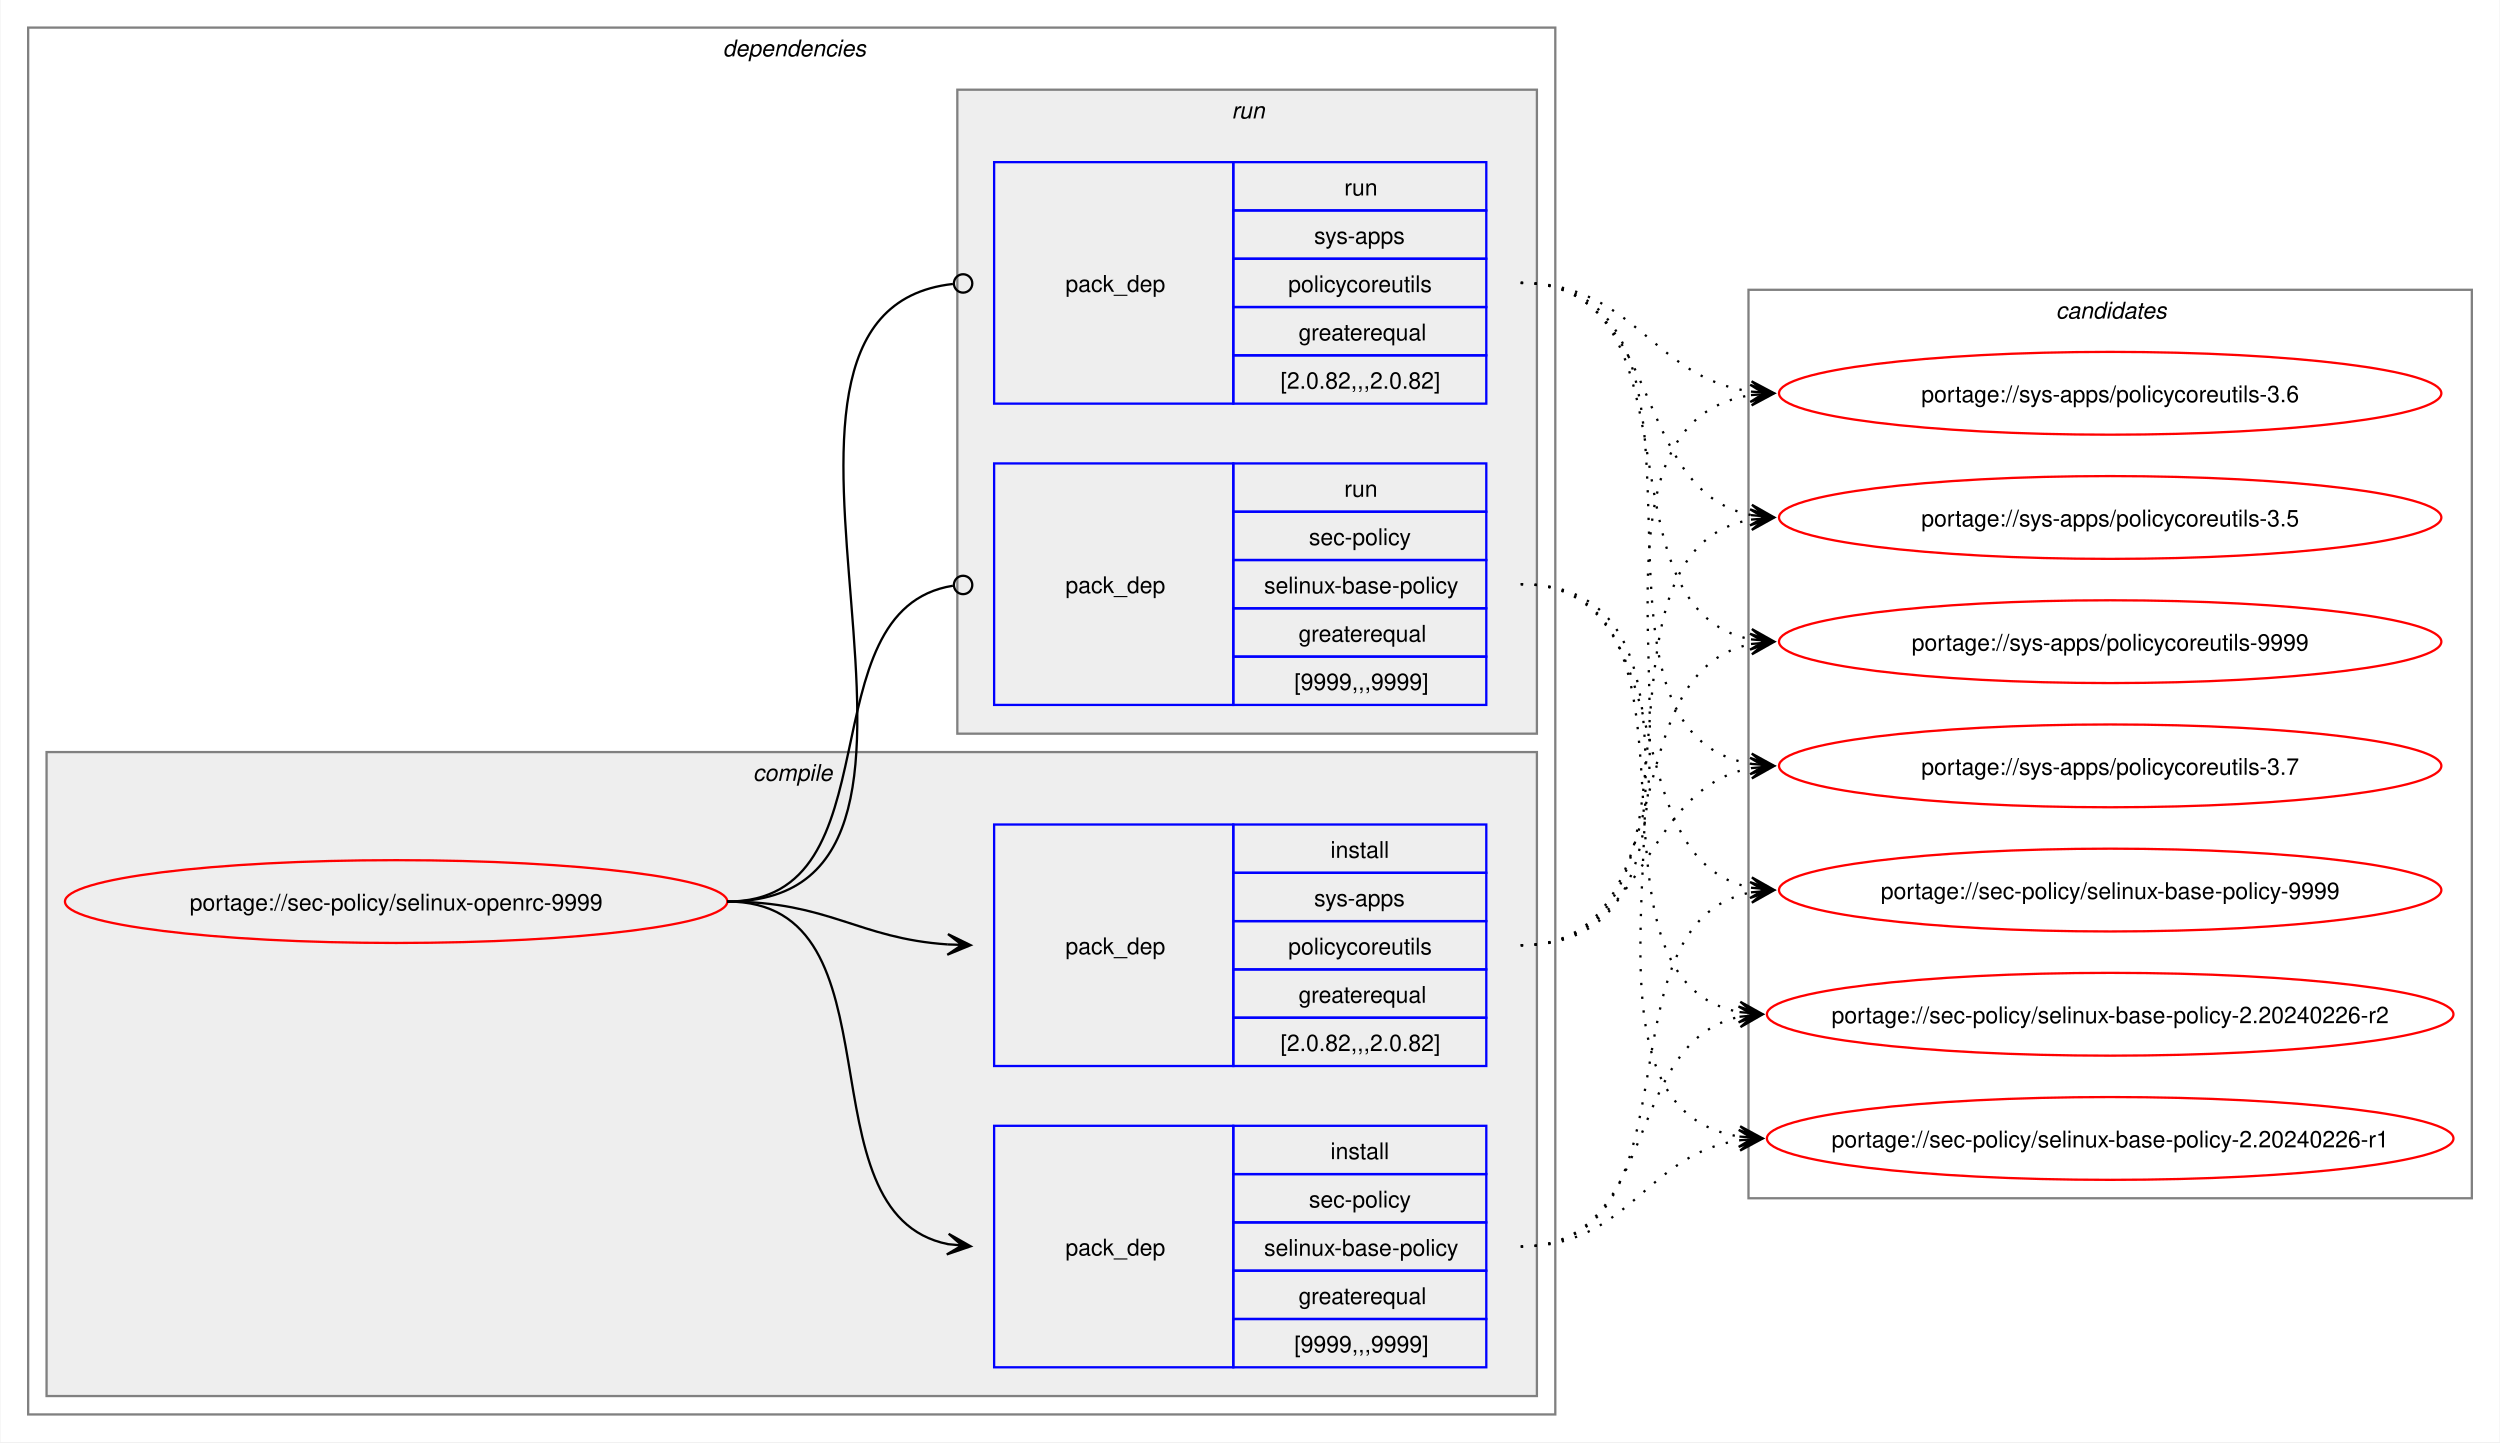
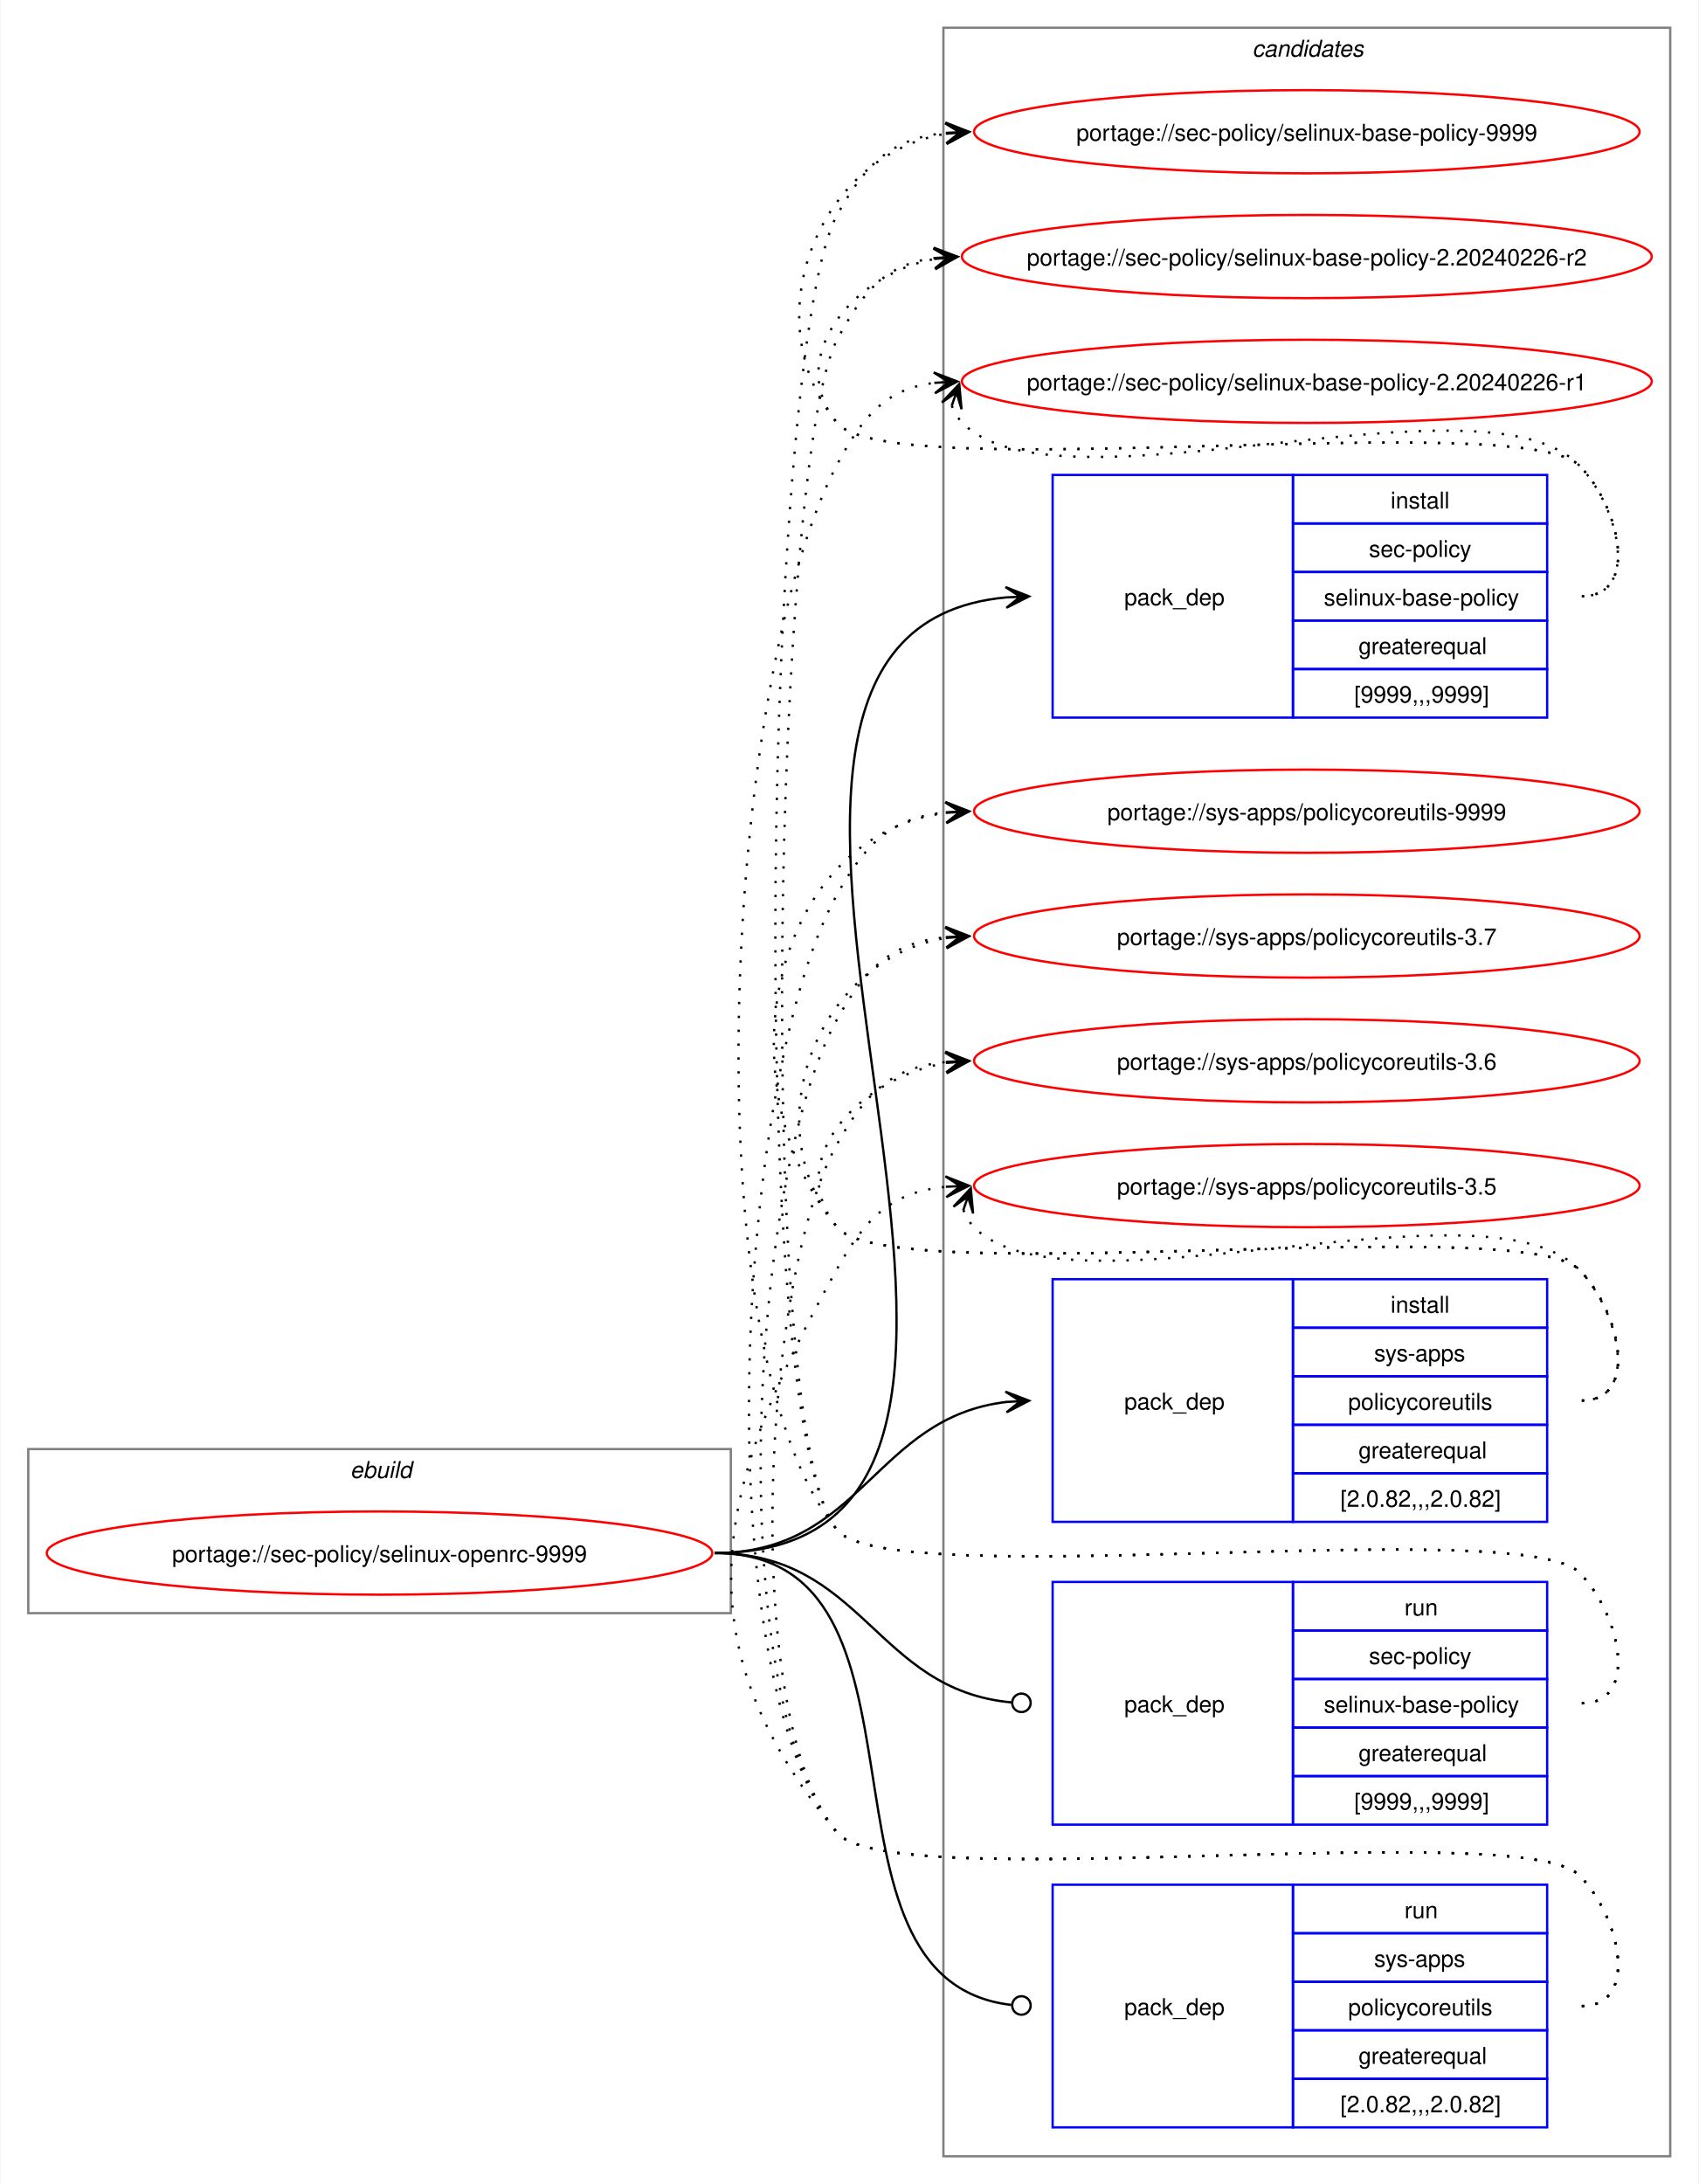
- <svg xmlns="http://www.w3.org/2000/svg" xmlns:xlink="http://www.w3.org/1999/xlink" width="1087pt" height="627pt" viewBox="0.00 0.00 1086.51 627.00">
-   <g id="graph0" class="graph" transform="scale(1 1) rotate(0) translate(4 623)">
-     <polygon fill="white" stroke="none" points="-4,4 -4,-623 1082.51,-623 1082.51,4 -4,4" />
-     <g id="clust2" class="cluster">
-       <polygon fill="none" stroke="gray" points="8,-8 8,-611 672,-611 672,-8 8,-8" />
-       <text text-anchor="start" x="310" y="-598.5" font-family="Helvetica,sans-Serif" font-style="italic" font-size="10.00">dependencies</text>
-     </g>
-     <g id="clust3" class="cluster">
-       <polygon fill="#eeeeee" stroke="gray" points="16,-16 16,-296 664,-296 664,-16 16,-16" />
-       <text text-anchor="start" x="323.12" y="-283.5" font-family="Helvetica,sans-Serif" font-style="italic" font-size="10.00">compile</text>
-     </g>
-     <g id="clust7" class="cluster">
-       <polygon fill="#eeeeee" stroke="gray" points="412,-304 412,-584 664,-584 664,-304 412,-304" />
-       <text text-anchor="start" x="531.25" y="-571.5" font-family="Helvetica,sans-Serif" font-style="italic" font-size="10.00">run</text>
+ <svg xmlns="http://www.w3.org/2000/svg" xmlns:xlink="http://www.w3.org/1999/xlink" width="735pt" height="945pt" viewBox="0.00 0.00 734.51 945.00">
+   <g id="graph0" class="graph" transform="scale(1 1) rotate(0) translate(4 941)">
+     <polygon fill="white" stroke="none" points="-4,4 -4,-941 730.51,-941 730.51,4 -4,4" />
+     <g id="clust1" class="cluster">
+       <polygon fill="none" stroke="gray" points="8,-243 8,-314 312,-314 312,-243 8,-243" />
+       <text text-anchor="start" x="147.25" y="-301.5" font-family="Helvetica,sans-Serif" font-style="italic" font-size="10.00">ebuild</text>
    </g>
    <g id="clust10" class="cluster">
-       <polygon fill="none" stroke="gray" points="756,-102 756,-497 1070.51,-497 1070.51,-102 756,-102" />
-       <text text-anchor="start" x="889.63" y="-484.5" font-family="Helvetica,sans-Serif" font-style="italic" font-size="10.00">candidates</text>
+       <polygon fill="none" stroke="gray" points="404,-8 404,-929 718.51,-929 718.51,-8 404,-8" />
+       <text text-anchor="start" x="537.63" y="-916.5" font-family="Helvetica,sans-Serif" font-style="italic" font-size="10.00">candidates</text>
    </g>
    <g id="node1" class="node">
      <g id="a_node1">
        <a xlink:href="../sec-policy/selinux-openrc-9999.svg" xlink:title="portage://sec-policy/selinux-openrc-9999">
-           <ellipse fill="none" stroke="red" cx="168" cy="-231" rx="144" ry="18" />
-           <text text-anchor="middle" x="168" y="-227.12" font-family="Helvetica,sans-Serif" font-size="10.00">portage://sec-policy/selinux-openrc-9999</text>
+           <ellipse fill="none" stroke="red" cx="160" cy="-269" rx="144" ry="18" />
+           <text text-anchor="middle" x="160" y="-265.12" font-family="Helvetica,sans-Serif" font-size="10.00">portage://sec-policy/selinux-openrc-9999</text>
        </a>
      </g>
    </g>
    <g id="node2" class="node">
-       <polygon fill="none" stroke="blue" points="428,-28.5 428,-133.5 532,-133.5 532,-28.5 428,-28.5" />
-       <text text-anchor="start" x="459" y="-77.12" font-family="Helvetica,sans-Serif" font-size="10.00">pack_dep</text>
-       <polygon fill="none" stroke="blue" points="532,-112.5 532,-133.5 642,-133.5 642,-112.5 532,-112.5" />
-       <text text-anchor="start" x="574.25" y="-119" font-family="Helvetica,sans-Serif" font-size="10.00">install</text>
-       <polygon fill="none" stroke="blue" points="532,-91.5 532,-112.5 642,-112.5 642,-91.5 532,-91.5" />
-       <text text-anchor="start" x="564.87" y="-98" font-family="Helvetica,sans-Serif" font-size="10.00">sec-policy</text>
-       <polygon fill="none" stroke="blue" points="532,-70.5 532,-91.5 642,-91.5 642,-70.5 532,-70.5" />
-       <text text-anchor="start" x="545.37" y="-77" font-family="Helvetica,sans-Serif" font-size="10.00">selinux-base-policy</text>
-       <polygon fill="none" stroke="blue" points="532,-49.5 532,-70.5 642,-70.5 642,-49.5 532,-49.5" />
-       <text text-anchor="start" x="560.37" y="-56" font-family="Helvetica,sans-Serif" font-size="10.00">greaterequal</text>
-       <polygon fill="none" stroke="blue" points="532,-28.5 532,-49.5 642,-49.5 642,-28.5 532,-28.5" />
-       <text text-anchor="start" x="558.5" y="-35" font-family="Helvetica,sans-Serif" font-size="10.00">[9999,,,9999]</text>
+       <polygon fill="none" stroke="blue" points="451.26,-630.5 451.26,-735.5 555.26,-735.5 555.26,-630.5 451.26,-630.5" />
+       <text text-anchor="start" x="482.26" y="-679.12" font-family="Helvetica,sans-Serif" font-size="10.00">pack_dep</text>
+       <polygon fill="none" stroke="blue" points="555.26,-714.5 555.26,-735.5 665.26,-735.5 665.26,-714.5 555.26,-714.5" />
+       <text text-anchor="start" x="597.51" y="-721" font-family="Helvetica,sans-Serif" font-size="10.00">install</text>
+       <polygon fill="none" stroke="blue" points="555.26,-693.5 555.26,-714.5 665.26,-714.5 665.26,-693.5 555.26,-693.5" />
+       <text text-anchor="start" x="588.13" y="-700" font-family="Helvetica,sans-Serif" font-size="10.00">sec-policy</text>
+       <polygon fill="none" stroke="blue" points="555.26,-672.5 555.26,-693.5 665.26,-693.5 665.26,-672.5 555.26,-672.5" />
+       <text text-anchor="start" x="568.63" y="-679" font-family="Helvetica,sans-Serif" font-size="10.00">selinux-base-policy</text>
+       <polygon fill="none" stroke="blue" points="555.26,-651.5 555.26,-672.5 665.26,-672.5 665.26,-651.5 555.26,-651.5" />
+       <text text-anchor="start" x="583.63" y="-658" font-family="Helvetica,sans-Serif" font-size="10.00">greaterequal</text>
+       <polygon fill="none" stroke="blue" points="555.26,-630.5 555.26,-651.5 665.26,-651.5 665.26,-630.5 555.26,-630.5" />
+       <text text-anchor="start" x="581.76" y="-637" font-family="Helvetica,sans-Serif" font-size="10.00">[9999,,,9999]</text>
    </g>
    <g id="edge1" class="edge">
-       <path fill="none" stroke="black" d="M312,-231C389.89,-231 342.32,-95.29 407.96,-82.04" />
-       <polygon fill="black" stroke="black" points="417.79,-81.11 408.25,-86.53 414.02,-81.47 407.83,-82.05 407.83,-82.05 407.83,-82.05 414.02,-81.47 407.41,-77.57 417.79,-81.11" />
+       <path fill="none" stroke="black" d="M305,-269C494.97,-269 258.26,-666.59 431.14,-682.51" />
+       <polygon fill="black" stroke="black" points="441.04,-682.95 430.85,-687 437.26,-682.78 431.05,-682.5 431.05,-682.5 431.05,-682.5 437.26,-682.78 431.25,-678.01 441.04,-682.95" />
    </g>
    <g id="node3" class="node">
-       <polygon fill="none" stroke="blue" points="428,-159.5 428,-264.5 532,-264.5 532,-159.5 428,-159.5" />
-       <text text-anchor="start" x="459" y="-208.12" font-family="Helvetica,sans-Serif" font-size="10.00">pack_dep</text>
-       <polygon fill="none" stroke="blue" points="532,-243.5 532,-264.5 642,-264.5 642,-243.5 532,-243.5" />
-       <text text-anchor="start" x="574.25" y="-250" font-family="Helvetica,sans-Serif" font-size="10.00">install</text>
-       <polygon fill="none" stroke="blue" points="532,-222.5 532,-243.5 642,-243.5 642,-222.5 532,-222.5" />
-       <text text-anchor="start" x="567.12" y="-229" font-family="Helvetica,sans-Serif" font-size="10.00">sys-apps</text>
-       <polygon fill="none" stroke="blue" points="532,-201.5 532,-222.5 642,-222.5 642,-201.5 532,-201.5" />
-       <text text-anchor="start" x="555.87" y="-208" font-family="Helvetica,sans-Serif" font-size="10.00">policycoreutils</text>
-       <polygon fill="none" stroke="blue" points="532,-180.5 532,-201.5 642,-201.5 642,-180.5 532,-180.5" />
-       <text text-anchor="start" x="560.37" y="-187" font-family="Helvetica,sans-Serif" font-size="10.00">greaterequal</text>
-       <polygon fill="none" stroke="blue" points="532,-159.5 532,-180.5 642,-180.5 642,-159.5 532,-159.5" />
-       <text text-anchor="start" x="552.5" y="-166" font-family="Helvetica,sans-Serif" font-size="10.00">[2.0.82,,,2.0.82]</text>
+       <polygon fill="none" stroke="blue" points="451.26,-282.5 451.26,-387.5 555.26,-387.5 555.26,-282.5 451.26,-282.5" />
+       <text text-anchor="start" x="482.26" y="-331.12" font-family="Helvetica,sans-Serif" font-size="10.00">pack_dep</text>
+       <polygon fill="none" stroke="blue" points="555.26,-366.5 555.26,-387.5 665.26,-387.5 665.26,-366.5 555.26,-366.5" />
+       <text text-anchor="start" x="597.51" y="-373" font-family="Helvetica,sans-Serif" font-size="10.00">install</text>
+       <polygon fill="none" stroke="blue" points="555.26,-345.5 555.26,-366.5 665.26,-366.5 665.26,-345.5 555.26,-345.5" />
+       <text text-anchor="start" x="590.38" y="-352" font-family="Helvetica,sans-Serif" font-size="10.00">sys-apps</text>
+       <polygon fill="none" stroke="blue" points="555.26,-324.5 555.26,-345.5 665.26,-345.5 665.26,-324.5 555.26,-324.5" />
+       <text text-anchor="start" x="579.13" y="-331" font-family="Helvetica,sans-Serif" font-size="10.00">policycoreutils</text>
+       <polygon fill="none" stroke="blue" points="555.26,-303.5 555.26,-324.5 665.26,-324.5 665.26,-303.5 555.26,-303.5" />
+       <text text-anchor="start" x="583.63" y="-310" font-family="Helvetica,sans-Serif" font-size="10.00">greaterequal</text>
+       <polygon fill="none" stroke="blue" points="555.26,-282.5 555.26,-303.5 665.26,-303.5 665.26,-282.5 555.26,-282.5" />
+       <text text-anchor="start" x="575.76" y="-289" font-family="Helvetica,sans-Serif" font-size="10.00">[2.0.82,,,2.0.82]</text>
    </g>
    <g id="edge2" class="edge">
-       <path fill="none" stroke="black" d="M312,-231C356.34,-231 368.74,-214.99 407.84,-212.36" />
-       <polygon fill="black" stroke="black" points="417.78,-212.04 407.93,-216.86 414,-212.16 407.79,-212.36 407.79,-212.36 407.79,-212.36 414,-212.16 407.64,-207.87 417.78,-212.04" />
+       <path fill="none" stroke="black" d="M305,-269C368.85,-269 374.14,-327.74 431.36,-334.39" />
+       <polygon fill="black" stroke="black" points="441.04,-334.93 430.8,-338.86 437.26,-334.72 431.05,-334.37 431.05,-334.37 431.05,-334.37 437.26,-334.72 431.31,-329.88 441.04,-334.93" />
    </g>
    <g id="node4" class="node">
-       <polygon fill="none" stroke="blue" points="428,-316.5 428,-421.5 532,-421.5 532,-316.5 428,-316.5" />
-       <text text-anchor="start" x="459" y="-365.12" font-family="Helvetica,sans-Serif" font-size="10.00">pack_dep</text>
-       <polygon fill="none" stroke="blue" points="532,-400.5 532,-421.5 642,-421.5 642,-400.5 532,-400.5" />
-       <text text-anchor="start" x="580.25" y="-407" font-family="Helvetica,sans-Serif" font-size="10.00">run</text>
-       <polygon fill="none" stroke="blue" points="532,-379.5 532,-400.5 642,-400.5 642,-379.5 532,-379.5" />
-       <text text-anchor="start" x="564.87" y="-386" font-family="Helvetica,sans-Serif" font-size="10.00">sec-policy</text>
-       <polygon fill="none" stroke="blue" points="532,-358.5 532,-379.5 642,-379.5 642,-358.5 532,-358.5" />
-       <text text-anchor="start" x="545.37" y="-365" font-family="Helvetica,sans-Serif" font-size="10.00">selinux-base-policy</text>
-       <polygon fill="none" stroke="blue" points="532,-337.5 532,-358.5 642,-358.5 642,-337.5 532,-337.5" />
-       <text text-anchor="start" x="560.37" y="-344" font-family="Helvetica,sans-Serif" font-size="10.00">greaterequal</text>
-       <polygon fill="none" stroke="blue" points="532,-316.5 532,-337.5 642,-337.5 642,-316.5 532,-316.5" />
-       <text text-anchor="start" x="558.5" y="-323" font-family="Helvetica,sans-Serif" font-size="10.00">[9999,,,9999]</text>
+       <polygon fill="none" stroke="blue" points="451.26,-151.5 451.26,-256.5 555.26,-256.5 555.26,-151.5 451.26,-151.5" />
+       <text text-anchor="start" x="482.26" y="-200.12" font-family="Helvetica,sans-Serif" font-size="10.00">pack_dep</text>
+       <polygon fill="none" stroke="blue" points="555.26,-235.5 555.26,-256.5 665.26,-256.5 665.26,-235.5 555.26,-235.5" />
+       <text text-anchor="start" x="603.51" y="-242" font-family="Helvetica,sans-Serif" font-size="10.00">run</text>
+       <polygon fill="none" stroke="blue" points="555.26,-214.5 555.26,-235.5 665.26,-235.5 665.26,-214.5 555.26,-214.5" />
+       <text text-anchor="start" x="588.13" y="-221" font-family="Helvetica,sans-Serif" font-size="10.00">sec-policy</text>
+       <polygon fill="none" stroke="blue" points="555.26,-193.5 555.26,-214.5 665.26,-214.5 665.26,-193.5 555.26,-193.5" />
+       <text text-anchor="start" x="568.63" y="-200" font-family="Helvetica,sans-Serif" font-size="10.00">selinux-base-policy</text>
+       <polygon fill="none" stroke="blue" points="555.26,-172.5 555.26,-193.5 665.26,-193.5 665.26,-172.5 555.26,-172.5" />
+       <text text-anchor="start" x="583.63" y="-179" font-family="Helvetica,sans-Serif" font-size="10.00">greaterequal</text>
+       <polygon fill="none" stroke="blue" points="555.26,-151.5 555.26,-172.5 665.26,-172.5 665.26,-151.5 555.26,-151.5" />
+       <text text-anchor="start" x="581.76" y="-158" font-family="Helvetica,sans-Serif" font-size="10.00">[9999,,,9999]</text>
    </g>
    <g id="edge3" class="edge">
-       <path fill="none" stroke="black" d="M312,-231C386.43,-231 345.13,-357.91 410.07,-368.32" />
-       <ellipse fill="none" stroke="black" cx="414.51" cy="-368.66" rx="4" ry="4" />
+       <path fill="none" stroke="black" d="M305,-269C369.47,-269 374.42,-209.71 433.54,-204.38" />
+       <ellipse fill="none" stroke="black" cx="437.76" cy="-204.2" rx="4" ry="4" />
    </g>
    <g id="node5" class="node">
-       <polygon fill="none" stroke="blue" points="428,-447.5 428,-552.5 532,-552.5 532,-447.5 428,-447.5" />
-       <text text-anchor="start" x="459" y="-496.12" font-family="Helvetica,sans-Serif" font-size="10.00">pack_dep</text>
-       <polygon fill="none" stroke="blue" points="532,-531.5 532,-552.5 642,-552.5 642,-531.5 532,-531.5" />
-       <text text-anchor="start" x="580.25" y="-538" font-family="Helvetica,sans-Serif" font-size="10.00">run</text>
-       <polygon fill="none" stroke="blue" points="532,-510.5 532,-531.5 642,-531.5 642,-510.5 532,-510.5" />
-       <text text-anchor="start" x="567.12" y="-517" font-family="Helvetica,sans-Serif" font-size="10.00">sys-apps</text>
-       <polygon fill="none" stroke="blue" points="532,-489.5 532,-510.5 642,-510.5 642,-489.5 532,-489.5" />
-       <text text-anchor="start" x="555.87" y="-496" font-family="Helvetica,sans-Serif" font-size="10.00">policycoreutils</text>
-       <polygon fill="none" stroke="blue" points="532,-468.5 532,-489.5 642,-489.5 642,-468.5 532,-468.5" />
-       <text text-anchor="start" x="560.37" y="-475" font-family="Helvetica,sans-Serif" font-size="10.00">greaterequal</text>
-       <polygon fill="none" stroke="blue" points="532,-447.5 532,-468.5 642,-468.5 642,-447.5 532,-447.5" />
-       <text text-anchor="start" x="552.5" y="-454" font-family="Helvetica,sans-Serif" font-size="10.00">[2.0.82,,,2.0.82]</text>
+       <polygon fill="none" stroke="blue" points="451.26,-20.5 451.26,-125.5 555.26,-125.5 555.26,-20.5 451.26,-20.5" />
+       <text text-anchor="start" x="482.26" y="-69.12" font-family="Helvetica,sans-Serif" font-size="10.00">pack_dep</text>
+       <polygon fill="none" stroke="blue" points="555.26,-104.5 555.26,-125.5 665.26,-125.5 665.26,-104.5 555.26,-104.5" />
+       <text text-anchor="start" x="603.51" y="-111" font-family="Helvetica,sans-Serif" font-size="10.00">run</text>
+       <polygon fill="none" stroke="blue" points="555.26,-83.5 555.26,-104.5 665.26,-104.5 665.26,-83.5 555.26,-83.5" />
+       <text text-anchor="start" x="590.38" y="-90" font-family="Helvetica,sans-Serif" font-size="10.00">sys-apps</text>
+       <polygon fill="none" stroke="blue" points="555.26,-62.5 555.26,-83.5 665.26,-83.5 665.26,-62.5 555.26,-62.5" />
+       <text text-anchor="start" x="579.13" y="-69" font-family="Helvetica,sans-Serif" font-size="10.00">policycoreutils</text>
+       <polygon fill="none" stroke="blue" points="555.26,-41.5 555.26,-62.5 665.26,-62.5 665.26,-41.5 555.26,-41.5" />
+       <text text-anchor="start" x="583.63" y="-48" font-family="Helvetica,sans-Serif" font-size="10.00">greaterequal</text>
+       <polygon fill="none" stroke="blue" points="555.26,-20.5 555.26,-41.5 665.26,-41.5 665.26,-20.5 555.26,-20.5" />
+       <text text-anchor="start" x="575.76" y="-27" font-family="Helvetica,sans-Serif" font-size="10.00">[2.0.82,,,2.0.82]</text>
    </g>
    <g id="edge4" class="edge">
-       <path fill="none" stroke="black" d="M312,-231C437.53,-231 297.51,-487.03 410.07,-499.53" />
-       <ellipse fill="none" stroke="black" cx="414.51" cy="-499.76" rx="4" ry="4" />
+       <path fill="none" stroke="black" d="M305,-269C408.23,-269 340.17,-84.32 433.37,-73.49" />
+       <ellipse fill="none" stroke="black" cx="437.76" cy="-73.25" rx="4" ry="4" />
    </g>
    <g id="node6" class="node">
      <g id="a_node6">
        <a xlink:href="../sec-policy/selinux-base-policy-9999.svg" xlink:title="portage://sec-policy/selinux-base-policy-9999">
-           <ellipse fill="none" stroke="red" cx="913.26" cy="-236" rx="144" ry="18" />
-           <text text-anchor="middle" x="913.26" y="-232.12" font-family="Helvetica,sans-Serif" font-size="10.00">portage://sec-policy/selinux-base-policy-9999</text>
+           <ellipse fill="none" stroke="red" cx="561.26" cy="-884" rx="144" ry="18" />
+           <text text-anchor="middle" x="561.26" y="-880.12" font-family="Helvetica,sans-Serif" font-size="10.00">portage://sec-policy/selinux-base-policy-9999</text>
        </a>
      </g>
    </g>
    <g id="edge5" class="edge">
-       <path fill="none" stroke="black" stroke-dasharray="1,5" d="M657,-81C737.82,-81 688.61,-221.81 757.24,-235.01" />
-       <polygon fill="black" stroke="black" points="767.04,-235.89 756.68,-239.48 763.28,-235.55 757.08,-235 757.08,-235 757.08,-235 763.28,-235.55 757.48,-230.51 767.04,-235.89" />
+       <path fill="none" stroke="black" stroke-dasharray="1,5" d="M680.26,-683C705.37,-683 696.86,-721.59 679.26,-739.5 654.19,-764.99 380.73,-730.4 358,-758 321.16,-802.75 350.5,-874.62 405.34,-883.16" />
+       <polygon fill="black" stroke="black" points="415.04,-883.91 404.73,-887.63 411.27,-883.62 405.07,-883.14 405.07,-883.14 405.07,-883.14 411.27,-883.62 405.41,-878.65 415.04,-883.91" />
    </g>
    <g id="node7" class="node">
      <g id="a_node7">
        <a xlink:href="../sec-policy/selinux-base-policy-2.20240226-r2.svg" xlink:title="portage://sec-policy/selinux-base-policy-2.20240226-r2">
-           <ellipse fill="none" stroke="red" cx="913.26" cy="-182" rx="149.26" ry="18" />
-           <text text-anchor="middle" x="913.26" y="-178.12" font-family="Helvetica,sans-Serif" font-size="10.00">portage://sec-policy/selinux-base-policy-2.20240226-r2</text>
+           <ellipse fill="none" stroke="red" cx="561.26" cy="-830" rx="149.26" ry="18" />
+           <text text-anchor="middle" x="561.26" y="-826.12" font-family="Helvetica,sans-Serif" font-size="10.00">portage://sec-policy/selinux-base-policy-2.20240226-r2</text>
        </a>
      </g>
    </g>
    <g id="edge6" class="edge">
-       <path fill="none" stroke="black" stroke-dasharray="1,5" d="M657,-81C718.21,-81 700.69,-170.14 752.36,-180.93" />
-       <polygon fill="black" stroke="black" points="762.04,-181.88 751.65,-185.39 758.28,-181.51 752.09,-180.91 752.09,-180.91 752.09,-180.91 758.28,-181.51 752.53,-176.43 762.04,-181.88" />
+       <path fill="none" stroke="black" stroke-dasharray="1,5" d="M680.26,-683C705.37,-683 696.86,-721.59 679.26,-739.5 654.19,-764.99 380.73,-730.4 358,-758 335.07,-785.85 364.75,-822.35 400.14,-828.95" />
+       <polygon fill="black" stroke="black" points="410.04,-829.89 399.66,-833.43 406.28,-829.53 400.09,-828.95 400.09,-828.95 400.09,-828.95 406.28,-829.53 400.51,-824.47 410.04,-829.89" />
    </g>
    <g id="node8" class="node">
      <g id="a_node8">
        <a xlink:href="../sec-policy/selinux-base-policy-2.20240226-r1.svg" xlink:title="portage://sec-policy/selinux-base-policy-2.20240226-r1">
-           <ellipse fill="none" stroke="red" cx="913.26" cy="-128" rx="149.26" ry="18" />
-           <text text-anchor="middle" x="913.26" y="-124.12" font-family="Helvetica,sans-Serif" font-size="10.00">portage://sec-policy/selinux-base-policy-2.20240226-r1</text>
+           <ellipse fill="none" stroke="red" cx="561.26" cy="-776" rx="149.26" ry="18" />
+           <text text-anchor="middle" x="561.26" y="-772.12" font-family="Helvetica,sans-Serif" font-size="10.00">portage://sec-policy/selinux-base-policy-2.20240226-r1</text>
        </a>
      </g>
    </g>
    <g id="edge7" class="edge">
-       <path fill="none" stroke="black" stroke-dasharray="1,5" d="M657,-81C704.7,-81 710.88,-121.11 752.26,-127.22" />
-       <polygon fill="black" stroke="black" points="762.04,-127.91 751.75,-131.7 758.27,-127.65 752.06,-127.21 752.06,-127.21 752.06,-127.21 758.27,-127.65 752.38,-122.72 762.04,-127.91" />
+       <path fill="none" stroke="black" stroke-dasharray="1,5" d="M407.62,-765.45C408.65,-762.7 410.32,-759.96 412.26,-758 454.02,-715.66 638.3,-782.62 679.26,-739.5 696.55,-721.29 705.37,-683 680.26,-683" />
+       <polygon fill="black" stroke="black" points="410.86,-774.85 403.34,-766.86 409.63,-771.27 407.6,-765.39 407.6,-765.39 407.6,-765.39 409.63,-771.27 411.85,-763.93 410.86,-774.85" />
    </g>
    <g id="node9" class="node">
      <g id="a_node9">
        <a xlink:href="../sys-apps/policycoreutils-9999.svg" xlink:title="portage://sys-apps/policycoreutils-9999">
-           <ellipse fill="none" stroke="red" cx="913.26" cy="-344" rx="144" ry="18" />
-           <text text-anchor="middle" x="913.26" y="-340.12" font-family="Helvetica,sans-Serif" font-size="10.00">portage://sys-apps/policycoreutils-9999</text>
+           <ellipse fill="none" stroke="red" cx="561.26" cy="-590" rx="144" ry="18" />
+           <text text-anchor="middle" x="561.26" y="-586.12" font-family="Helvetica,sans-Serif" font-size="10.00">portage://sys-apps/policycoreutils-9999</text>
        </a>
      </g>
    </g>
    <g id="edge8" class="edge">
-       <path fill="none" stroke="black" stroke-dasharray="1,5" d="M657,-212C729.83,-212 695.51,-330.93 757.46,-343.01" />
-       <polygon fill="black" stroke="black" points="767.04,-343.89 756.67,-347.46 763.28,-343.55 757.08,-342.98 757.08,-342.98 757.08,-342.98 763.28,-343.55 757.49,-338.5 767.04,-343.89" />
+       <path fill="none" stroke="black" stroke-dasharray="1,5" d="M680.26,-335C705.37,-335 696.86,-373.59 679.26,-391.5 654.19,-416.99 380.73,-382.4 358,-410 306.96,-472 329.85,-579.76 405.27,-589.32" />
+       <polygon fill="black" stroke="black" points="415.04,-589.92 404.78,-593.8 411.27,-589.69 405.06,-589.31 405.06,-589.31 405.06,-589.31 411.27,-589.69 405.34,-584.81 415.04,-589.92" />
    </g>
    <g id="node10" class="node">
      <g id="a_node10">
        <a xlink:href="../sys-apps/policycoreutils-3.7.svg" xlink:title="portage://sys-apps/policycoreutils-3.7">
-           <ellipse fill="none" stroke="red" cx="913.26" cy="-290" rx="144" ry="18" />
-           <text text-anchor="middle" x="913.26" y="-286.12" font-family="Helvetica,sans-Serif" font-size="10.00">portage://sys-apps/policycoreutils-3.7</text>
+           <ellipse fill="none" stroke="red" cx="561.26" cy="-536" rx="144" ry="18" />
+           <text text-anchor="middle" x="561.26" y="-532.12" font-family="Helvetica,sans-Serif" font-size="10.00">portage://sys-apps/policycoreutils-3.7</text>
        </a>
      </g>
    </g>
    <g id="edge9" class="edge">
-       <path fill="none" stroke="black" stroke-dasharray="1,5" d="M657,-212C713.38,-212 708.82,-279.98 757.11,-289.01" />
-       <polygon fill="black" stroke="black" points="767.04,-289.89 756.68,-293.49 763.27,-289.56 757.08,-289.01 757.08,-289.01 757.08,-289.01 763.27,-289.56 757.48,-284.53 767.04,-289.89" />
+       <path fill="none" stroke="black" stroke-dasharray="1,5" d="M680.26,-335C705.37,-335 696.86,-373.59 679.26,-391.5 654.19,-416.99 380.73,-382.4 358,-410 321.16,-454.75 350.5,-526.62 405.34,-535.16" />
+       <polygon fill="black" stroke="black" points="415.04,-535.91 404.73,-539.63 411.27,-535.62 405.07,-535.14 405.07,-535.14 405.07,-535.14 411.27,-535.62 405.41,-530.65 415.04,-535.91" />
    </g>
    <g id="node11" class="node">
      <g id="a_node11">
        <a xlink:href="../sys-apps/policycoreutils-3.6.svg" xlink:title="portage://sys-apps/policycoreutils-3.6">
-           <ellipse fill="none" stroke="red" cx="913.26" cy="-452" rx="144" ry="18" />
-           <text text-anchor="middle" x="913.26" y="-448.12" font-family="Helvetica,sans-Serif" font-size="10.00">portage://sys-apps/policycoreutils-3.6</text>
+           <ellipse fill="none" stroke="red" cx="561.26" cy="-482" rx="144" ry="18" />
+           <text text-anchor="middle" x="561.26" y="-478.12" font-family="Helvetica,sans-Serif" font-size="10.00">portage://sys-apps/policycoreutils-3.6</text>
        </a>
      </g>
    </g>
    <g id="edge10" class="edge">
-       <path fill="none" stroke="black" stroke-dasharray="1,5" d="M657,-212C770.67,-212 658.65,-436.33 757.33,-451.22" />
-       <polygon fill="black" stroke="black" points="767.04,-451.91 756.75,-455.69 763.27,-451.65 757.07,-451.21 757.07,-451.21 757.07,-451.21 763.27,-451.65 757.38,-446.72 767.04,-451.91" />
+       <path fill="none" stroke="black" stroke-dasharray="1,5" d="M680.26,-335C705.37,-335 696.86,-373.59 679.26,-391.5 654.19,-416.99 380.73,-382.4 358,-410 334.19,-438.92 367.88,-474.84 405.16,-481.06" />
+       <polygon fill="black" stroke="black" points="415.04,-481.9 404.7,-485.54 411.27,-481.58 405.08,-481.05 405.08,-481.05 405.08,-481.05 411.27,-481.58 405.46,-476.57 415.04,-481.9" />
    </g>
    <g id="node12" class="node">
      <g id="a_node12">
        <a xlink:href="../sys-apps/policycoreutils-3.5.svg" xlink:title="portage://sys-apps/policycoreutils-3.5">
-           <ellipse fill="none" stroke="red" cx="913.26" cy="-398" rx="144" ry="18" />
-           <text text-anchor="middle" x="913.26" y="-394.12" font-family="Helvetica,sans-Serif" font-size="10.00">portage://sys-apps/policycoreutils-3.5</text>
+           <ellipse fill="none" stroke="red" cx="561.26" cy="-428" rx="144" ry="18" />
+           <text text-anchor="middle" x="561.26" y="-424.12" font-family="Helvetica,sans-Serif" font-size="10.00">portage://sys-apps/policycoreutils-3.5</text>
        </a>
      </g>
    </g>
    <g id="edge11" class="edge">
-       <path fill="none" stroke="black" stroke-dasharray="1,5" d="M657,-212C749.38,-212 678.31,-383.06 757.28,-397.09" />
-       <polygon fill="black" stroke="black" points="767.04,-397.9 756.7,-401.55 763.27,-397.59 757.08,-397.07 757.08,-397.07 757.08,-397.07 763.27,-397.59 757.45,-392.59 767.04,-397.9" />
+       <path fill="none" stroke="black" stroke-dasharray="1,5" d="M412.62,-417.45C413.65,-414.7 415.32,-411.96 417.26,-410 458.22,-368.42 639.09,-433.85 679.26,-391.5 696.54,-373.28 705.37,-335 680.26,-335" />
+       <polygon fill="black" stroke="black" points="415.86,-426.85 408.35,-418.86 414.63,-423.27 412.6,-417.39 412.6,-417.39 412.6,-417.39 414.63,-423.27 416.85,-415.93 415.86,-426.85" />
    </g>
    <g id="edge12" class="edge">
-       <path fill="none" stroke="black" stroke-dasharray="1,5" d="M657,-369C730.15,-369 695.24,-249.16 757.41,-236.99" />
-       <polygon fill="black" stroke="black" points="767.04,-236.11 757.49,-241.51 763.28,-236.46 757.08,-237.02 757.08,-237.02 757.08,-237.02 763.28,-236.46 756.67,-232.54 767.04,-236.11" />
+       <path fill="none" stroke="black" stroke-dasharray="1,5" d="M680.26,-204C705.37,-204 696.86,-242.59 679.26,-260.5 654.19,-285.99 380.73,-251.4 358,-279 317.82,-327.81 327.21,-792.78 358,-848 370.91,-871.16 382.44,-881.29 405.31,-883.51" />
+       <polygon fill="black" stroke="black" points="415.04,-883.95 404.85,-888 411.26,-883.78 405.05,-883.5 405.05,-883.5 405.05,-883.5 411.26,-883.78 405.25,-879.01 415.04,-883.95" />
    </g>
    <g id="edge13" class="edge">
-       <path fill="none" stroke="black" stroke-dasharray="1,5" d="M657,-369C748.67,-369 674.33,-197.03 752.38,-182.92" />
-       <polygon fill="black" stroke="black" points="762.04,-182.1 752.46,-187.43 758.27,-182.42 752.08,-182.94 752.08,-182.94 752.08,-182.94 758.27,-182.42 751.7,-178.46 762.04,-182.1" />
+       <path fill="none" stroke="black" stroke-dasharray="1,5" d="M680.26,-204C705.37,-204 696.86,-242.59 679.26,-260.5 654.19,-285.99 380.73,-251.4 358,-279 321.63,-323.18 331.16,-743.46 358,-794 369.52,-815.68 379.47,-826.69 400.17,-829.35" />
+       <polygon fill="black" stroke="black" points="410.04,-829.93 399.79,-833.84 406.26,-829.71 400.06,-829.34 400.06,-829.34 400.06,-829.34 406.26,-829.71 400.32,-824.85 410.04,-829.93" />
    </g>
    <g id="edge14" class="edge">
-       <path fill="none" stroke="black" stroke-dasharray="1,5" d="M657,-369C770.06,-369 654.65,-144.19 752.09,-128.83" />
-       <polygon fill="black" stroke="black" points="762.04,-128.09 752.4,-133.31 758.27,-128.37 752.07,-128.83 752.07,-128.83 752.07,-128.83 758.27,-128.37 751.74,-124.34 762.04,-128.09" />
+       <path fill="none" stroke="black" stroke-dasharray="1,5" d="M680.26,-204C705.37,-204 696.86,-242.59 679.26,-260.5 654.19,-285.99 380.73,-251.4 358,-279 292.89,-358.09 309.95,-649.52 358,-740 369.52,-761.68 379.47,-772.69 400.17,-775.35" />
+       <polygon fill="black" stroke="black" points="410.04,-775.93 399.79,-779.84 406.26,-775.71 400.06,-775.34 400.06,-775.34 400.06,-775.34 406.26,-775.71 400.32,-770.85 410.04,-775.93" />
    </g>
    <g id="edge15" class="edge">
-       <path fill="none" stroke="black" stroke-dasharray="1,5" d="M657,-500C738.17,-500 688.32,-358.28 757.2,-345" />
-       <polygon fill="black" stroke="black" points="767.04,-344.11 757.49,-349.49 763.28,-344.45 757.08,-345.01 757.08,-345.01 757.08,-345.01 763.28,-344.45 756.68,-340.53 767.04,-344.11" />
+       <path fill="none" stroke="black" stroke-dasharray="1,5" d="M680.26,-73C705.37,-73 696.86,-111.59 679.26,-129.5 654.19,-154.99 380.73,-120.4 358,-148 300.65,-217.65 314.06,-475.2 358,-554 370.91,-577.16 382.44,-587.29 405.31,-589.51" />
+       <polygon fill="black" stroke="black" points="415.04,-589.95 404.85,-594 411.26,-589.78 405.05,-589.5 405.05,-589.5 405.05,-589.5 411.26,-589.78 405.25,-585.01 415.04,-589.95" />
    </g>
    <g id="edge16" class="edge">
-       <path fill="none" stroke="black" stroke-dasharray="1,5" d="M657,-500C758.7,-500 669.77,-305.3 757.33,-290.85" />
-       <polygon fill="black" stroke="black" points="767.04,-290.09 757.42,-295.35 763.27,-290.39 757.07,-290.87 757.07,-290.87 757.07,-290.87 763.27,-290.39 756.72,-286.38 767.04,-290.09" />
+       <path fill="none" stroke="black" stroke-dasharray="1,5" d="M680.26,-73C705.37,-73 696.86,-111.59 679.26,-129.5 654.19,-154.99 380.73,-120.4 358,-148 308.28,-208.39 319.91,-431.68 358,-500 370.91,-523.16 382.44,-533.29 405.31,-535.51" />
+       <polygon fill="black" stroke="black" points="415.04,-535.95 404.85,-540 411.26,-535.78 405.05,-535.5 405.05,-535.5 405.05,-535.5 411.26,-535.78 405.25,-531.01 415.04,-535.95" />
    </g>
    <g id="edge17" class="edge">
-       <path fill="none" stroke="black" stroke-dasharray="1,5" d="M657,-500C706.96,-500 713.63,-458.69 757.33,-452.72" />
-       <polygon fill="black" stroke="black" points="767.04,-452.08 757.36,-457.22 763.27,-452.33 757.06,-452.73 757.06,-452.73 757.06,-452.73 763.27,-452.33 756.77,-448.24 767.04,-452.08" />
+       <path fill="none" stroke="black" stroke-dasharray="1,5" d="M680.26,-73C705.37,-73 696.86,-111.59 679.26,-129.5 654.19,-154.99 380.73,-120.4 358,-148 315.91,-199.12 325.75,-388.16 358,-446 370.91,-469.16 382.44,-479.29 405.31,-481.51" />
+       <polygon fill="black" stroke="black" points="415.04,-481.95 404.85,-486 411.26,-481.78 405.05,-481.5 405.05,-481.5 405.05,-481.5 411.26,-481.78 405.25,-477.01 415.04,-481.95" />
    </g>
    <g id="edge18" class="edge">
-       <path fill="none" stroke="black" stroke-dasharray="1,5" d="M657,-500C720.15,-500 703.55,-409.6 757.35,-399.01" />
-       <polygon fill="black" stroke="black" points="767.04,-398.11 757.5,-403.52 763.28,-398.46 757.08,-399.03 757.08,-399.03 757.08,-399.03 763.28,-398.46 756.67,-394.55 767.04,-398.11" />
+       <path fill="none" stroke="black" stroke-dasharray="1,5" d="M680.26,-73C705.37,-73 696.86,-111.59 679.26,-129.5 654.19,-154.99 380.73,-120.4 358,-148 289.07,-231.72 305.19,-297.28 358,-392 370.91,-415.16 382.44,-425.29 405.31,-427.51" />
+       <polygon fill="black" stroke="black" points="415.04,-427.95 404.85,-432 411.26,-427.78 405.05,-427.5 405.05,-427.5 405.05,-427.5 411.26,-427.78 405.25,-423.01 415.04,-427.95" />
    </g>
  </g>
</svg>
